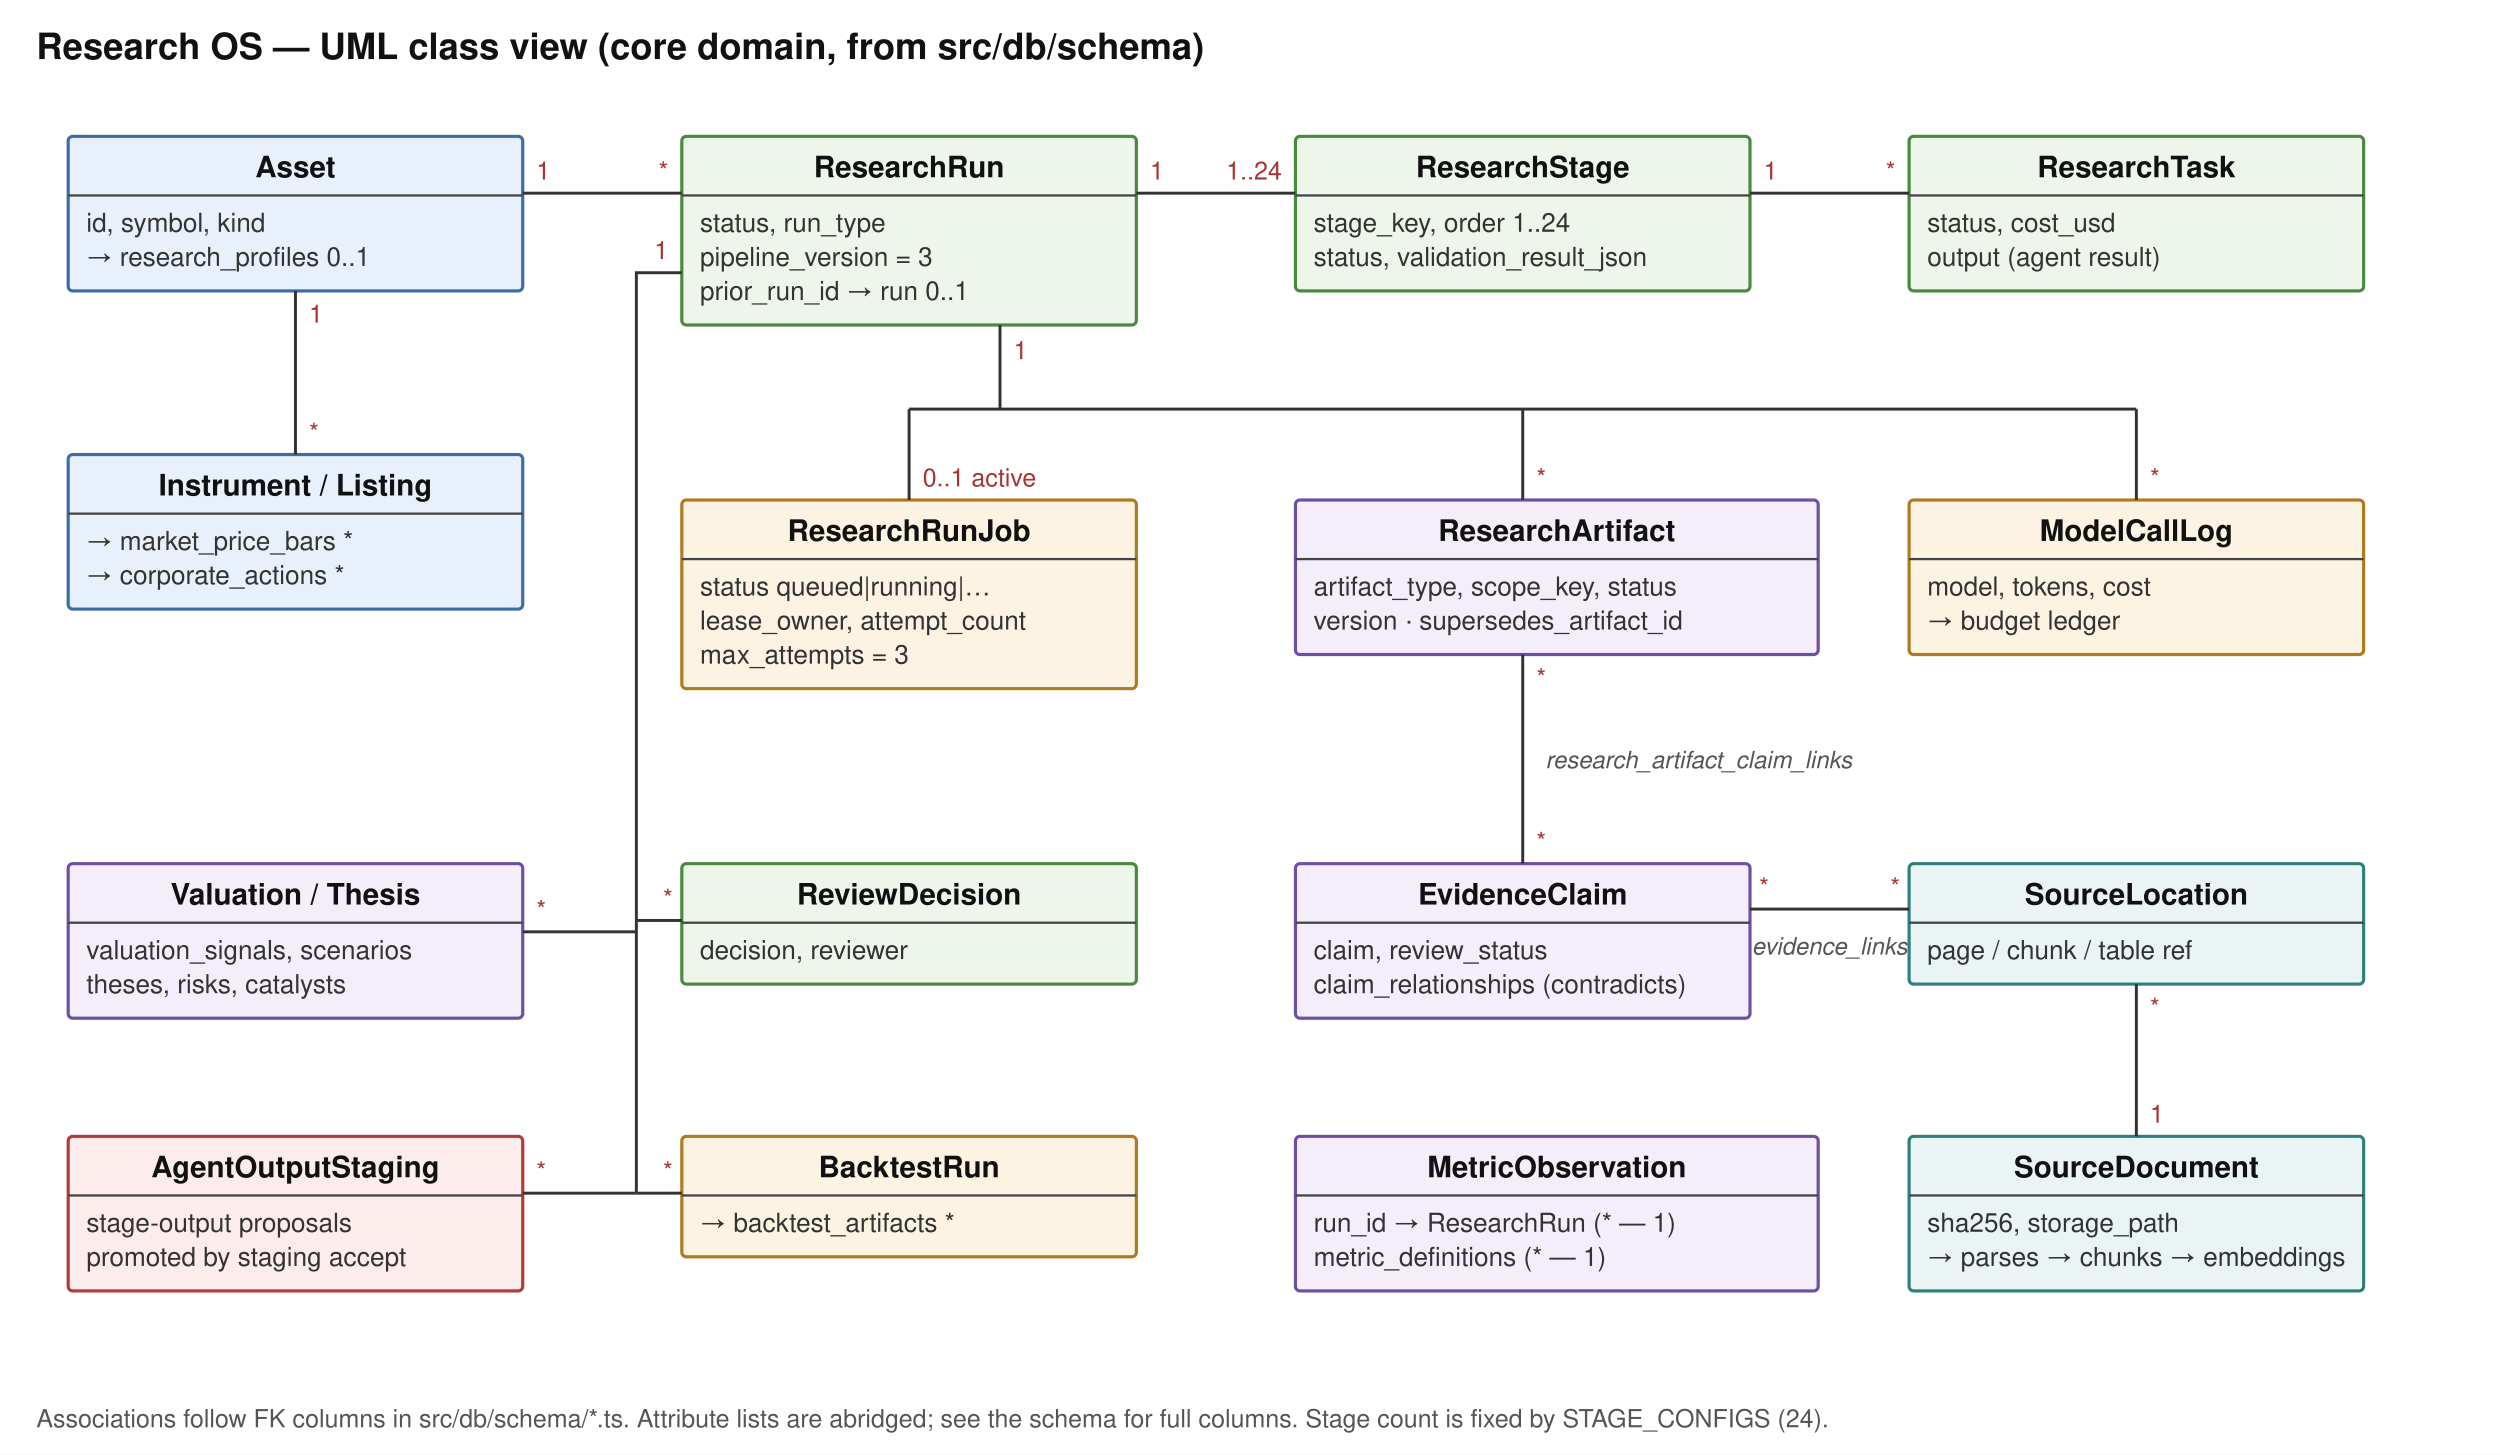
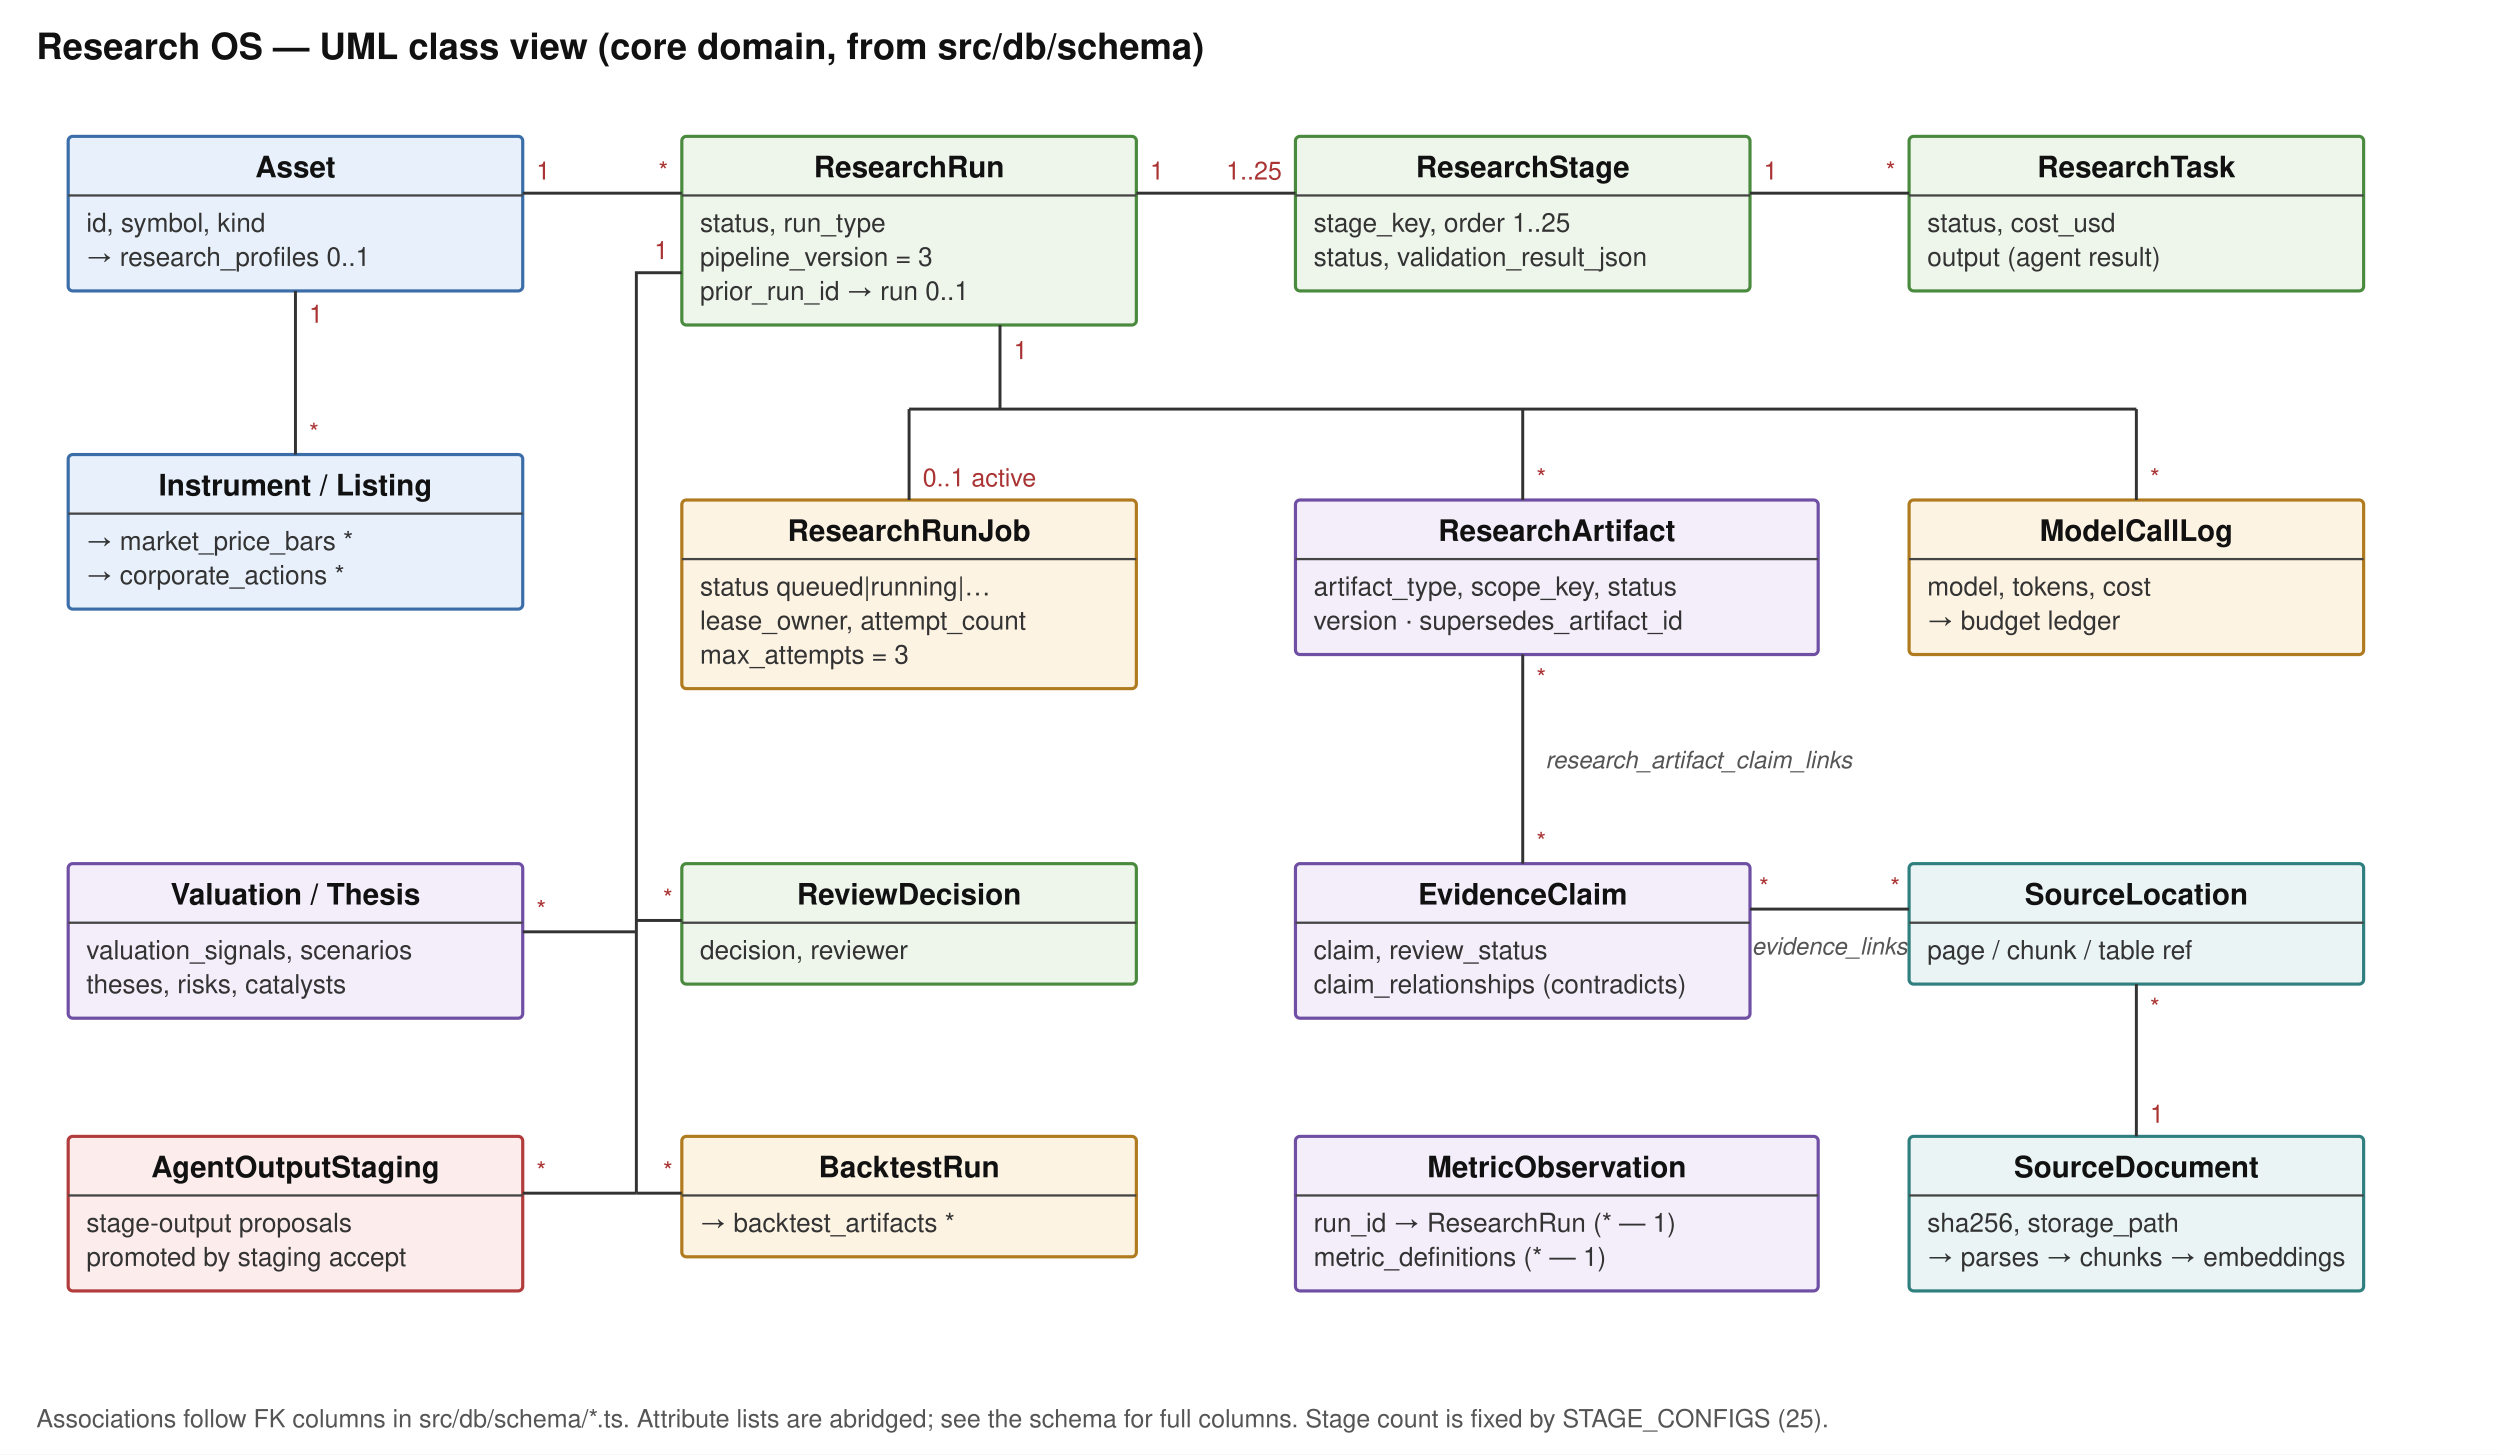
<svg xmlns="http://www.w3.org/2000/svg" viewBox="0 0 1100 640" width="1100" height="640" role="img" aria-labelledby="t d" font-family="Helvetica, Arial, sans-serif" font-size="13">
  <defs>
    <marker id="a" viewBox="0 0 10 10" refX="9" refY="5" markerWidth="8" markerHeight="8" orient="auto-start-reverse">
      <path d="M0,0 L10,5 L0,10 z" fill="#333" />
    </marker>
    <marker id="o" viewBox="0 0 10 10" refX="9" refY="5" markerWidth="9" markerHeight="9" orient="auto-start-reverse">
      <path d="M0,0 L10,5 L0,10" fill="none" stroke="#333" />
    </marker>
  </defs>
  <rect x="0" y="0" width="1100" height="640" fill="#ffffff" />
  <text x="16" y="26" font-size="16" font-weight="bold" fill="#111">Research OS — UML class view (core domain, from src/db/schema)</text>
  <rect x="30" y="60" width="200" height="68" rx="2" fill="#e8f1fb" stroke="#3b6ea8" stroke-width="1.4" />
  <text x="130.0" y="78" font-size="13" font-weight="bold" text-anchor="middle" fill="#111">Asset</text>
  <line x1="30" y1="86" x2="230" y2="86" stroke="#444" />
  <text x="38" y="102" font-size="11.5" font-weight="normal" text-anchor="start" fill="#333">id, symbol, kind</text>
  <text x="38" y="117" font-size="11.5" font-weight="normal" text-anchor="start" fill="#333">→ research_profiles 0..1</text>
  <rect x="30" y="200" width="200" height="68" rx="2" fill="#e8f1fb" stroke="#3b6ea8" stroke-width="1.4" />
  <text x="130.0" y="218" font-size="13" font-weight="bold" text-anchor="middle" fill="#111">Instrument / Listing</text>
  <line x1="30" y1="226" x2="230" y2="226" stroke="#444" />
  <text x="38" y="242" font-size="11.5" font-weight="normal" text-anchor="start" fill="#333">→ market_price_bars *</text>
  <text x="38" y="257" font-size="11.5" font-weight="normal" text-anchor="start" fill="#333">→ corporate_actions *</text>
  <rect x="300" y="60" width="200" height="83" rx="2" fill="#eef6ec" stroke="#4a8a3f" stroke-width="1.4" />
  <text x="400.0" y="78" font-size="13" font-weight="bold" text-anchor="middle" fill="#111">ResearchRun</text>
  <line x1="300" y1="86" x2="500" y2="86" stroke="#444" />
  <text x="308" y="102" font-size="11.5" font-weight="normal" text-anchor="start" fill="#333">status, run_type</text>
  <text x="308" y="117" font-size="11.5" font-weight="normal" text-anchor="start" fill="#333">pipeline_version = 3</text>
  <text x="308" y="132" font-size="11.5" font-weight="normal" text-anchor="start" fill="#333">prior_run_id → run 0..1</text>
  <rect x="570" y="60" width="200" height="68" rx="2" fill="#eef6ec" stroke="#4a8a3f" stroke-width="1.4" />
  <text x="670.0" y="78" font-size="13" font-weight="bold" text-anchor="middle" fill="#111">ResearchStage</text>
  <line x1="570" y1="86" x2="770" y2="86" stroke="#444" />
-   <text x="578" y="102" font-size="11.5" font-weight="normal" text-anchor="start" fill="#333">stage_key, order 1..24</text>
+   <text x="578" y="102" font-size="11.5" font-weight="normal" text-anchor="start" fill="#333">stage_key, order 1..25</text>
  <text x="578" y="117" font-size="11.5" font-weight="normal" text-anchor="start" fill="#333">status, validation_result_json</text>
  <rect x="840" y="60" width="200" height="68" rx="2" fill="#eef6ec" stroke="#4a8a3f" stroke-width="1.4" />
  <text x="940.0" y="78" font-size="13" font-weight="bold" text-anchor="middle" fill="#111">ResearchTask</text>
  <line x1="840" y1="86" x2="1040" y2="86" stroke="#444" />
  <text x="848" y="102" font-size="11.5" font-weight="normal" text-anchor="start" fill="#333">status, cost_usd</text>
  <text x="848" y="117" font-size="11.5" font-weight="normal" text-anchor="start" fill="#333">output (agent result)</text>
  <rect x="300" y="220" width="200" height="83" rx="2" fill="#fdf3e3" stroke="#b07a1f" stroke-width="1.4" />
  <text x="400.0" y="238" font-size="13" font-weight="bold" text-anchor="middle" fill="#111">ResearchRunJob</text>
  <line x1="300" y1="246" x2="500" y2="246" stroke="#444" />
  <text x="308" y="262" font-size="11.5" font-weight="normal" text-anchor="start" fill="#333">status queued|running|…</text>
  <text x="308" y="277" font-size="11.5" font-weight="normal" text-anchor="start" fill="#333">lease_owner, attempt_count</text>
  <text x="308" y="292" font-size="11.5" font-weight="normal" text-anchor="start" fill="#333">max_attempts = 3</text>
  <rect x="570" y="220" width="230" height="68" rx="2" fill="#f3eefa" stroke="#6f4fa3" stroke-width="1.4" />
  <text x="685.0" y="238" font-size="13" font-weight="bold" text-anchor="middle" fill="#111">ResearchArtifact</text>
  <line x1="570" y1="246" x2="800" y2="246" stroke="#444" />
  <text x="578" y="262" font-size="11.5" font-weight="normal" text-anchor="start" fill="#333">artifact_type, scope_key, status</text>
  <text x="578" y="277" font-size="11.5" font-weight="normal" text-anchor="start" fill="#333">version · supersedes_artifact_id</text>
  <rect x="840" y="220" width="200" height="68" rx="2" fill="#fdf3e3" stroke="#b07a1f" stroke-width="1.4" />
  <text x="940.0" y="238" font-size="13" font-weight="bold" text-anchor="middle" fill="#111">ModelCallLog</text>
  <line x1="840" y1="246" x2="1040" y2="246" stroke="#444" />
  <text x="848" y="262" font-size="11.5" font-weight="normal" text-anchor="start" fill="#333">model, tokens, cost</text>
  <text x="848" y="277" font-size="11.5" font-weight="normal" text-anchor="start" fill="#333">→ budget ledger</text>
  <rect x="570" y="380" width="200" height="68" rx="2" fill="#f3eefa" stroke="#6f4fa3" stroke-width="1.4" />
  <text x="670.0" y="398" font-size="13" font-weight="bold" text-anchor="middle" fill="#111">EvidenceClaim</text>
  <line x1="570" y1="406" x2="770" y2="406" stroke="#444" />
  <text x="578" y="422" font-size="11.5" font-weight="normal" text-anchor="start" fill="#333">claim, review_status</text>
  <text x="578" y="437" font-size="11.5" font-weight="normal" text-anchor="start" fill="#333">claim_relationships (contradicts)</text>
  <rect x="840" y="380" width="200" height="53" rx="2" fill="#eaf4f4" stroke="#2f7f7f" stroke-width="1.4" />
  <text x="940.0" y="398" font-size="13" font-weight="bold" text-anchor="middle" fill="#111">SourceLocation</text>
  <line x1="840" y1="406" x2="1040" y2="406" stroke="#444" />
  <text x="848" y="422" font-size="11.5" font-weight="normal" text-anchor="start" fill="#333">page / chunk / table ref</text>
  <rect x="840" y="500" width="200" height="68" rx="2" fill="#eaf4f4" stroke="#2f7f7f" stroke-width="1.4" />
  <text x="940.0" y="518" font-size="13" font-weight="bold" text-anchor="middle" fill="#111">SourceDocument</text>
  <line x1="840" y1="526" x2="1040" y2="526" stroke="#444" />
  <text x="848" y="542" font-size="11.5" font-weight="normal" text-anchor="start" fill="#333">sha256, storage_path</text>
  <text x="848" y="557" font-size="11.5" font-weight="normal" text-anchor="start" fill="#333">→ parses → chunks → embeddings</text>
  <rect x="300" y="380" width="200" height="53" rx="2" fill="#eef6ec" stroke="#4a8a3f" stroke-width="1.4" />
  <text x="400.0" y="398" font-size="13" font-weight="bold" text-anchor="middle" fill="#111">ReviewDecision</text>
  <line x1="300" y1="406" x2="500" y2="406" stroke="#444" />
  <text x="308" y="422" font-size="11.5" font-weight="normal" text-anchor="start" fill="#333">decision, reviewer</text>
  <rect x="300" y="500" width="200" height="53" rx="2" fill="#fdf3e3" stroke="#b07a1f" stroke-width="1.4" />
  <text x="400.0" y="518" font-size="13" font-weight="bold" text-anchor="middle" fill="#111">BacktestRun</text>
  <line x1="300" y1="526" x2="500" y2="526" stroke="#444" />
  <text x="308" y="542" font-size="11.5" font-weight="normal" text-anchor="start" fill="#333">→ backtest_artifacts *</text>
  <rect x="30" y="380" width="200" height="68" rx="2" fill="#f3eefa" stroke="#6f4fa3" stroke-width="1.4" />
  <text x="130.0" y="398" font-size="13" font-weight="bold" text-anchor="middle" fill="#111">Valuation / Thesis</text>
  <line x1="30" y1="406" x2="230" y2="406" stroke="#444" />
  <text x="38" y="422" font-size="11.5" font-weight="normal" text-anchor="start" fill="#333">valuation_signals, scenarios</text>
  <text x="38" y="437" font-size="11.5" font-weight="normal" text-anchor="start" fill="#333">theses, risks, catalysts</text>
  <rect x="30" y="500" width="200" height="68" rx="2" fill="#fdecec" stroke="#b23b3b" stroke-width="1.4" />
  <text x="130.0" y="518" font-size="13" font-weight="bold" text-anchor="middle" fill="#111">AgentOutputStaging</text>
  <line x1="30" y1="526" x2="230" y2="526" stroke="#444" />
  <text x="38" y="542" font-size="11.5" font-weight="normal" text-anchor="start" fill="#333">stage-output proposals</text>
  <text x="38" y="557" font-size="11.5" font-weight="normal" text-anchor="start" fill="#333">promoted by staging accept</text>
  <rect x="570" y="500" width="230" height="68" rx="2" fill="#f3eefa" stroke="#6f4fa3" stroke-width="1.4" />
  <text x="685.0" y="518" font-size="13" font-weight="bold" text-anchor="middle" fill="#111">MetricObservation</text>
  <line x1="570" y1="526" x2="800" y2="526" stroke="#444" />
  <text x="578" y="542" font-size="11.5" font-weight="normal" text-anchor="start" fill="#333">run_id → ResearchRun (* — 1)</text>
  <text x="578" y="557" font-size="11.5" font-weight="normal" text-anchor="start" fill="#333">metric_definitions (* — 1)</text>
  <path d="M230,85 L300,85" fill="none" stroke="#333" stroke-width="1.3" />
  <text x="236" y="79" font-size="11" font-weight="normal" text-anchor="start" fill="#a33">1</text>
  <text x="294" y="79" font-size="11" font-weight="normal" text-anchor="end" fill="#a33">*</text>
  <path d="M500,85 L570,85" fill="none" stroke="#333" stroke-width="1.3" />
  <text x="506" y="79" font-size="11" font-weight="normal" text-anchor="start" fill="#a33">1</text>
-   <text x="564" y="79" font-size="11" font-weight="normal" text-anchor="end" fill="#a33">1..24</text>
+   <text x="564" y="79" font-size="11" font-weight="normal" text-anchor="end" fill="#a33">1..25</text>
  <path d="M770,85 L840,85" fill="none" stroke="#333" stroke-width="1.3" />
  <text x="776" y="79" font-size="11" font-weight="normal" text-anchor="start" fill="#a33">1</text>
  <text x="834" y="79" font-size="11" font-weight="normal" text-anchor="end" fill="#a33">*</text>
  <path d="M130,128 L130,200" fill="none" stroke="#333" stroke-width="1.3" />
  <text x="136" y="142" font-size="11" font-weight="normal" text-anchor="start" fill="#a33">1</text>
  <text x="136" y="194" font-size="11" font-weight="normal" text-anchor="start" fill="#a33">*</text>
  <path d="M440,143 L440,180" fill="none" stroke="#333" stroke-width="1.3" />
  <text x="446" y="158" font-size="11" font-weight="normal" text-anchor="start" fill="#a33">1</text>
  <path d="M400,180 L940,180" fill="none" stroke="#333" stroke-width="1.3" />
  <path d="M400,180 L400,220" fill="none" stroke="#333" stroke-width="1.3" />
  <text x="406" y="214" font-size="11" font-weight="normal" text-anchor="start" fill="#a33">0..1 active</text>
  <path d="M670,180 L670,220" fill="none" stroke="#333" stroke-width="1.3" />
  <text x="676" y="214" font-size="11" font-weight="normal" text-anchor="start" fill="#a33">*</text>
  <path d="M940,180 L940,220" fill="none" stroke="#333" stroke-width="1.3" />
  <text x="946" y="214" font-size="11" font-weight="normal" text-anchor="start" fill="#a33">*</text>
  <path d="M300,120 L280,120 L280,525" fill="none" stroke="#333" stroke-width="1.3" />
  <text x="294" y="114" font-size="11" font-weight="normal" text-anchor="end" fill="#a33">1</text>
  <path d="M280,410 L230,410" fill="none" stroke="#333" stroke-width="1.3" />
  <text x="236" y="404" font-size="11" font-weight="normal" text-anchor="start" fill="#a33">*</text>
  <path d="M280,525 L230,525" fill="none" stroke="#333" stroke-width="1.3" />
  <text x="236" y="519" font-size="11" font-weight="normal" text-anchor="start" fill="#a33">*</text>
  <path d="M280,405 L300,405" fill="none" stroke="#333" stroke-width="1.3" />
  <text x="296" y="399" font-size="11" font-weight="normal" text-anchor="end" fill="#a33">*</text>
  <path d="M280,525 L300,525" fill="none" stroke="#333" stroke-width="1.3" />
  <text x="296" y="519" font-size="11" font-weight="normal" text-anchor="end" fill="#a33">*</text>
  <path d="M670,288 L670,380" fill="none" stroke="#333" stroke-width="1.3" />
  <text x="676" y="302" font-size="11" font-weight="normal" text-anchor="start" fill="#a33">*</text>
  <text x="676" y="374" font-size="11" font-weight="normal" text-anchor="start" fill="#a33">*</text>
  <text x="680" y="338" font-size="10.5" font-weight="normal" text-anchor="start" fill="#555" font-style="italic">research_artifact_claim_links</text>
  <path d="M770,400 L840,400" fill="none" stroke="#333" stroke-width="1.3" />
  <text x="774" y="394" font-size="11" font-weight="normal" text-anchor="start" fill="#a33">*</text>
  <text x="836" y="394" font-size="11" font-weight="normal" text-anchor="end" fill="#a33">*</text>
  <text x="805" y="420" font-size="10.5" font-weight="normal" text-anchor="middle" fill="#555" font-style="italic">evidence_links</text>
  <path d="M940,433 L940,500" fill="none" stroke="#333" stroke-width="1.3" />
  <text x="946" y="447" font-size="11" font-weight="normal" text-anchor="start" fill="#a33">*</text>
  <text x="946" y="494" font-size="11" font-weight="normal" text-anchor="start" fill="#a33">1</text>
-   <text x="16" y="628" font-size="11" font-weight="normal" text-anchor="start" fill="#555">Associations follow FK columns in src/db/schema/*.ts. Attribute lists are abridged; see the schema for full columns. Stage count is fixed by STAGE_CONFIGS (24).</text>
+   <text x="16" y="628" font-size="11" font-weight="normal" text-anchor="start" fill="#555">Associations follow FK columns in src/db/schema/*.ts. Attribute lists are abridged; see the schema for full columns. Stage count is fixed by STAGE_CONFIGS (25).</text>
</svg>
